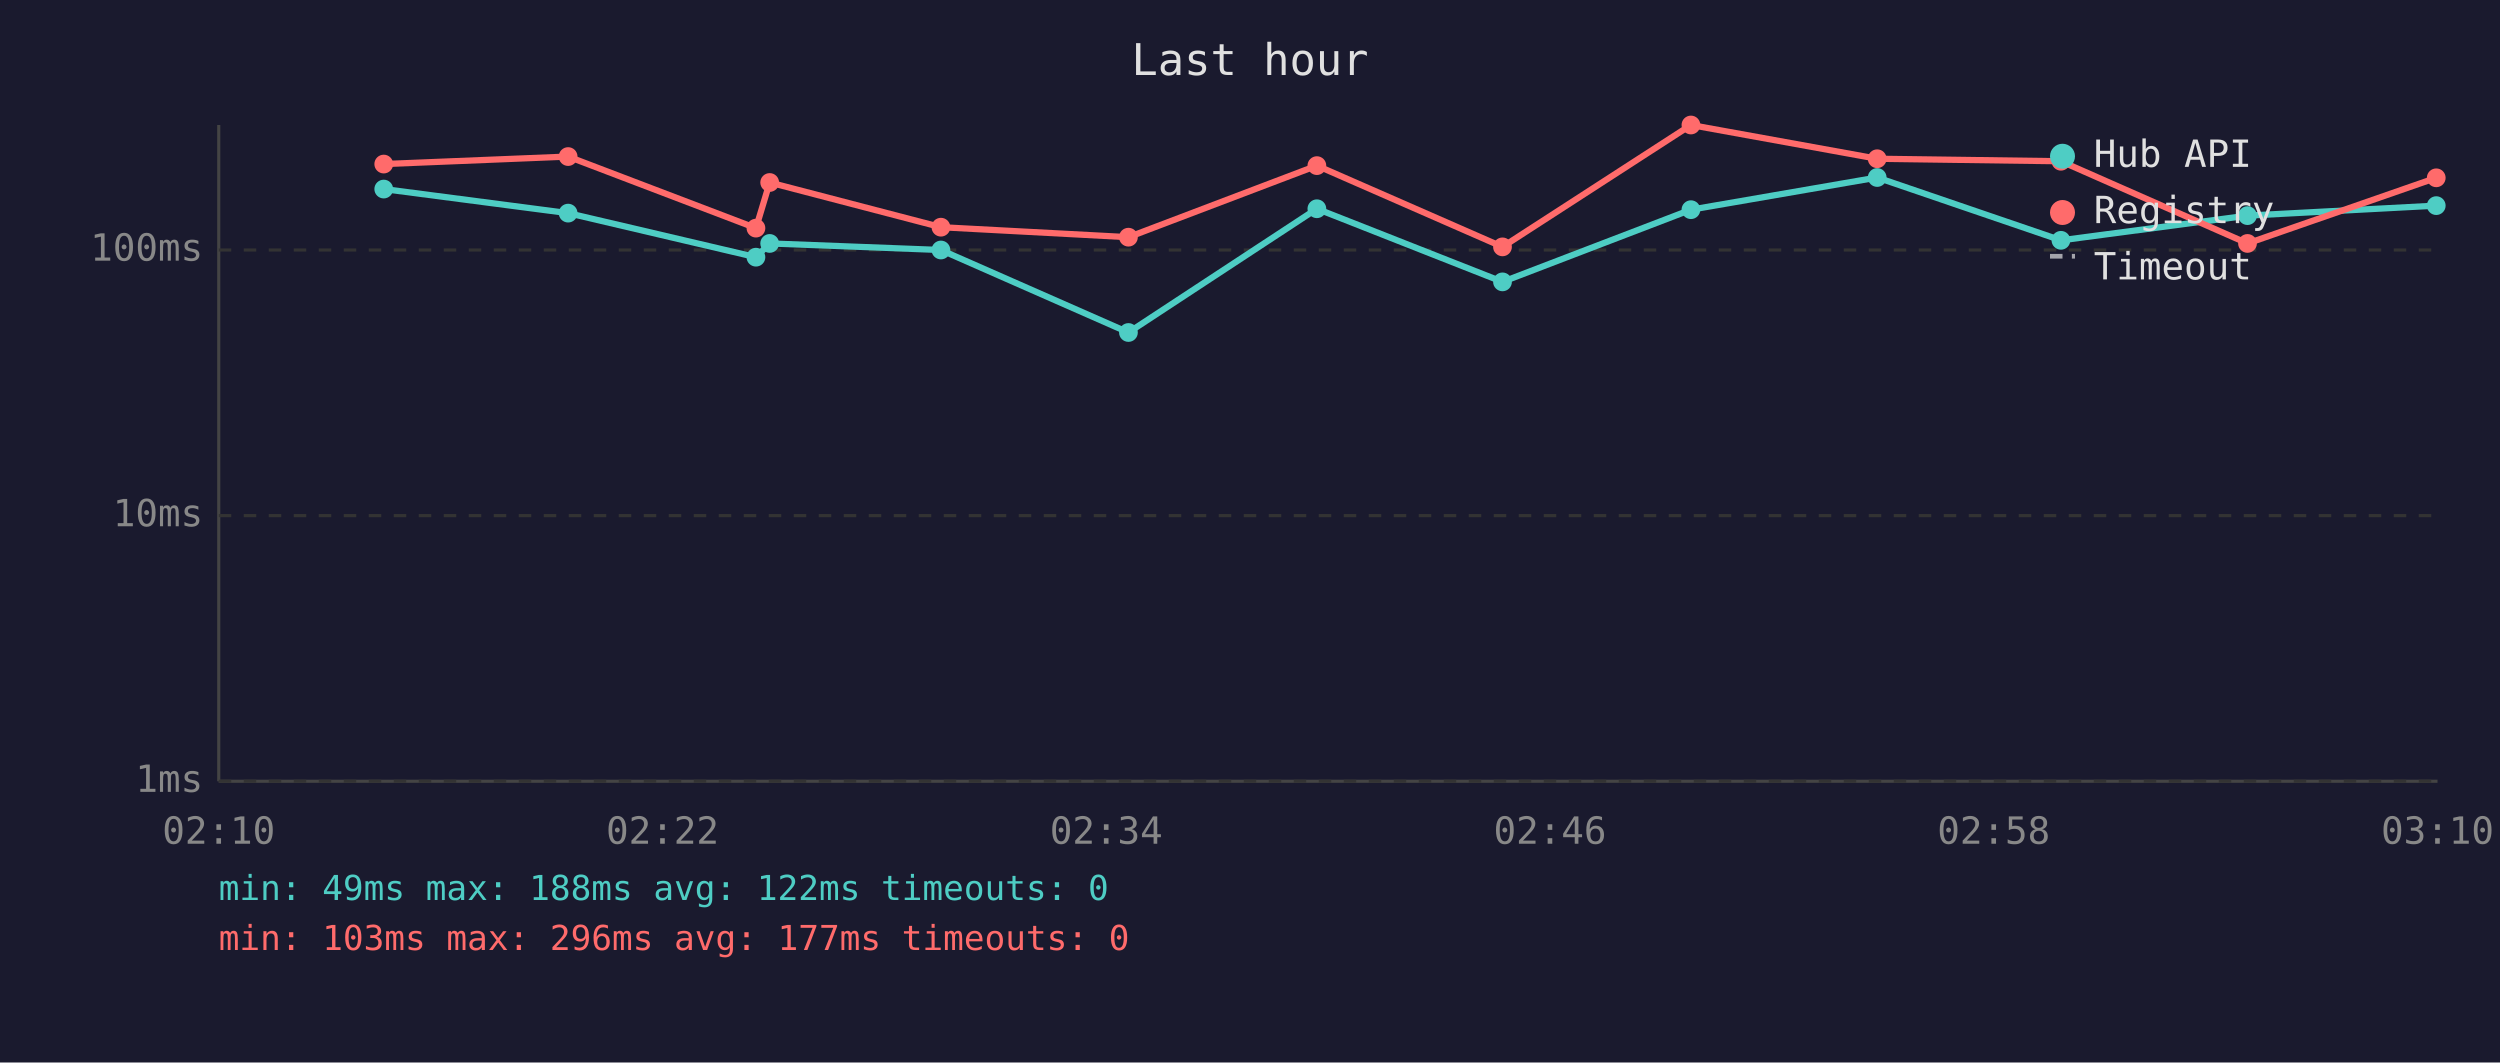
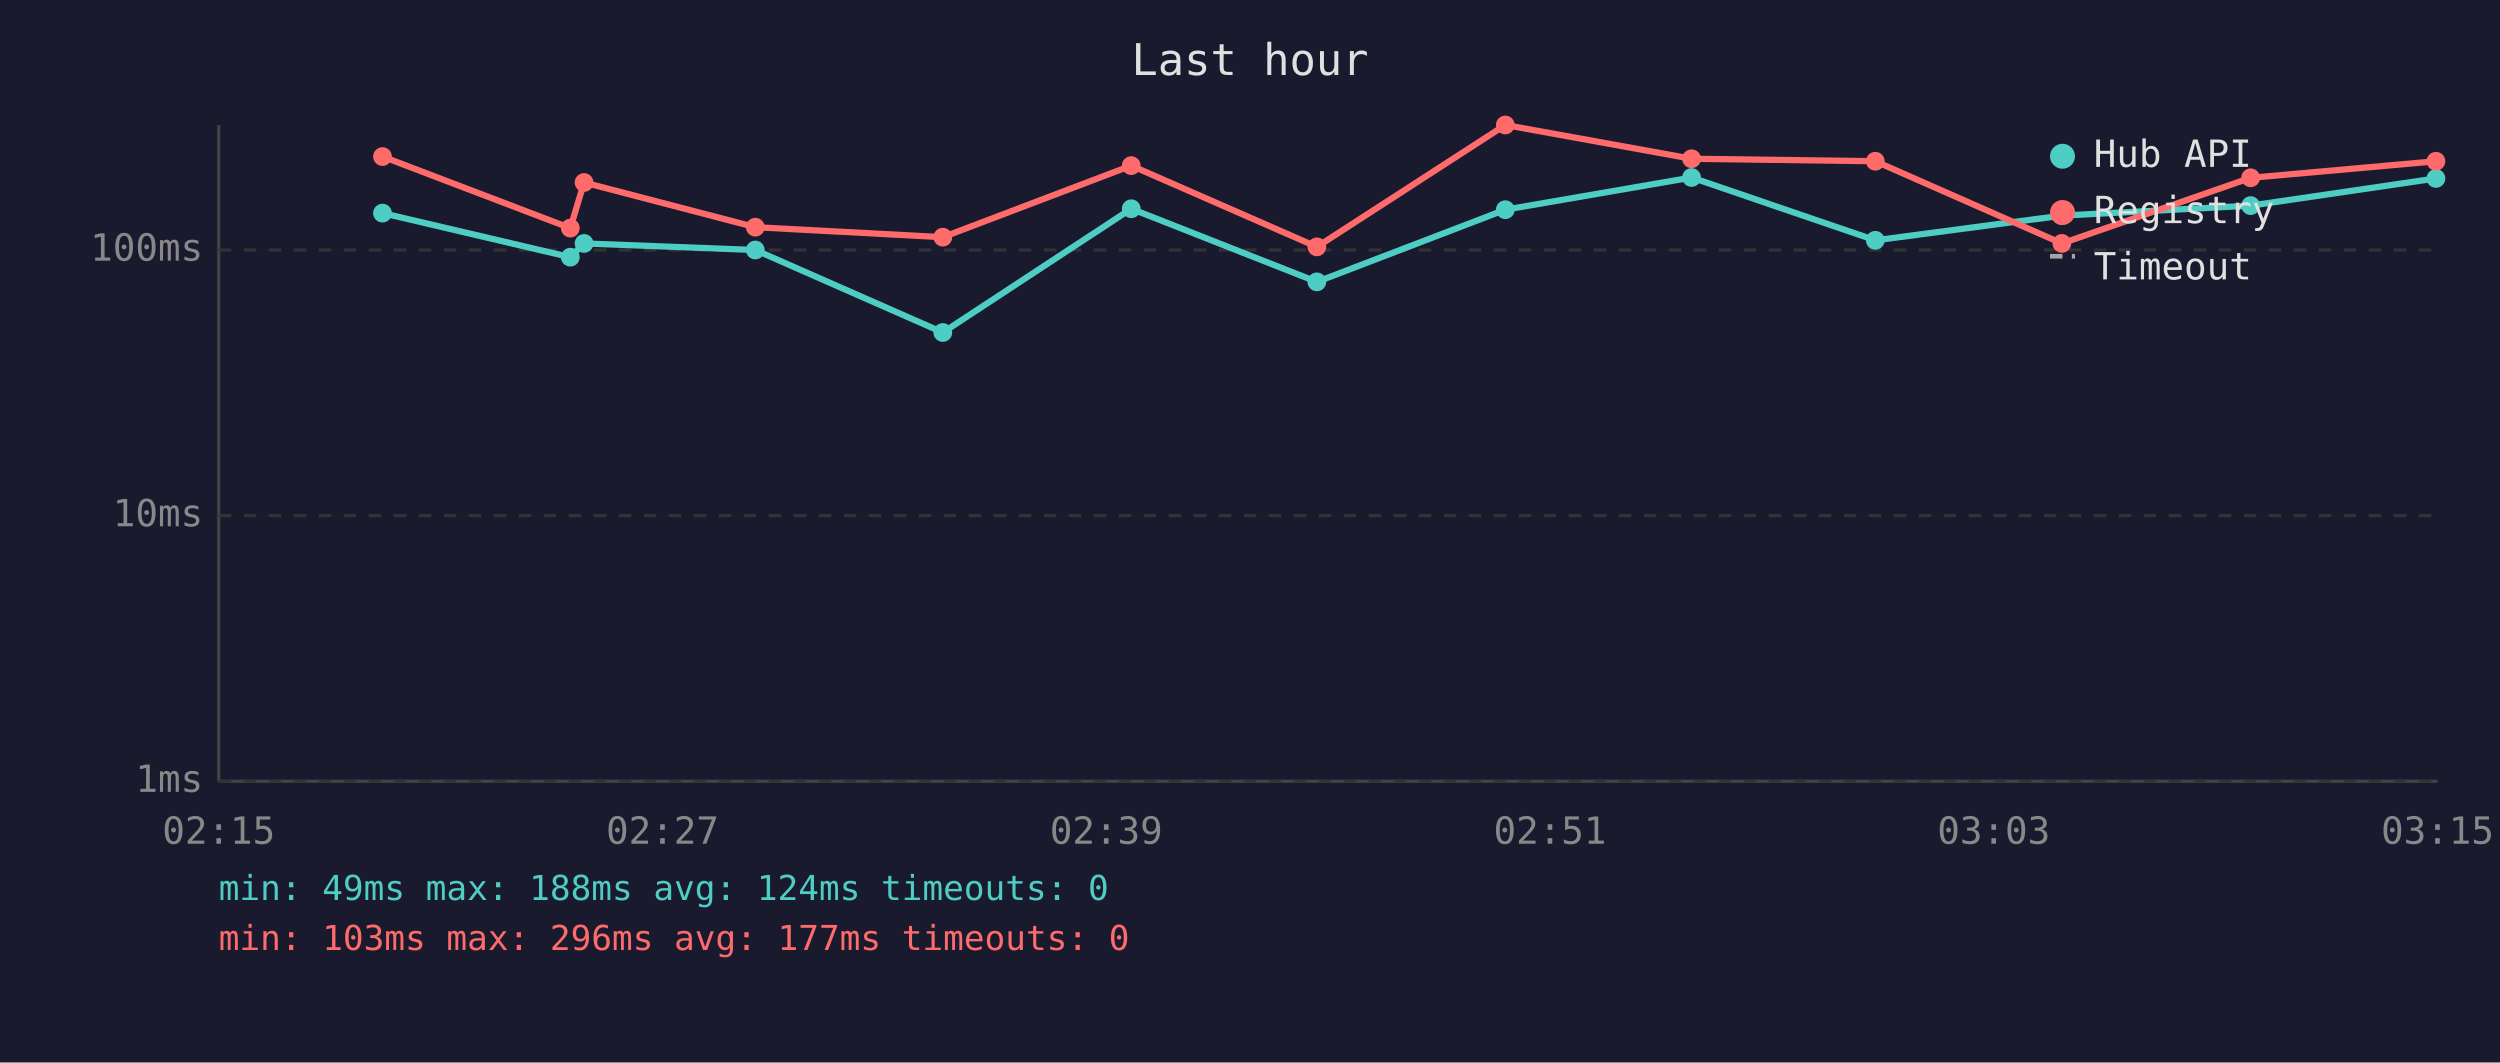
<svg xmlns="http://www.w3.org/2000/svg" viewBox="0 0 800 340" font-family="monospace" font-size="12">
  <rect width="800" height="340" fill="#1a1a2e" />
  <text x="400" y="24" fill="#e0e0e0" font-size="14" text-anchor="middle">Last hour</text>
  <line x1="70" y1="40" x2="70" y2="250" stroke="#444" stroke-width="1" />
  <line x1="70" y1="250" x2="780" y2="250" stroke="#444" stroke-width="1" />
  <line x1="70" y1="250" x2="780" y2="250" stroke="#333" stroke-width="1" stroke-dasharray="4" />
  <text x="65" y="250" fill="#888" text-anchor="end" dominant-baseline="middle">1ms</text>
  <line x1="70" y1="165" x2="780" y2="165" stroke="#333" stroke-width="1" stroke-dasharray="4" />
  <text x="65" y="165" fill="#888" text-anchor="end" dominant-baseline="middle">10ms</text>
  <line x1="70" y1="80" x2="780" y2="80" stroke="#333" stroke-width="1" stroke-dasharray="4" />
  <text x="65" y="80" fill="#888" text-anchor="end" dominant-baseline="middle">100ms</text>
-   <text x="70" y="270" fill="#888" text-anchor="middle">02:10</text>
-   <text x="212" y="270" fill="#888" text-anchor="middle">02:22</text>
-   <text x="354" y="270" fill="#888" text-anchor="middle">02:34</text>
-   <text x="496" y="270" fill="#888" text-anchor="middle">02:46</text>
-   <text x="638" y="270" fill="#888" text-anchor="middle">02:58</text>
-   <text x="780" y="270" fill="#888" text-anchor="middle">03:10</text>
-   <polyline points="122.8,60.5 181.8,68.2 241.9,82.3 246.3,77.9 301.1,80.0 361.1,106.4 421.4,66.8 480.8,90.2 541.1,67.1 600.7,56.8 659.5,76.9 719.2,69.0 779.6,65.8" fill="none" stroke="#4ecdc4" stroke-width="2" opacity="1" />
-   <circle cx="122.8" cy="60.5" r="3" fill="#4ecdc4" />
-   <circle cx="181.8" cy="68.2" r="3" fill="#4ecdc4" />
-   <circle cx="241.9" cy="82.3" r="3" fill="#4ecdc4" />
-   <circle cx="246.3" cy="77.9" r="3" fill="#4ecdc4" />
-   <circle cx="301.1" cy="80.0" r="3" fill="#4ecdc4" />
-   <circle cx="361.1" cy="106.4" r="3" fill="#4ecdc4" />
-   <circle cx="421.4" cy="66.8" r="3" fill="#4ecdc4" />
-   <circle cx="480.8" cy="90.2" r="3" fill="#4ecdc4" />
-   <circle cx="541.1" cy="67.1" r="3" fill="#4ecdc4" />
-   <circle cx="600.7" cy="56.8" r="3" fill="#4ecdc4" />
-   <circle cx="659.5" cy="76.9" r="3" fill="#4ecdc4" />
-   <circle cx="719.2" cy="69.0" r="3" fill="#4ecdc4" />
-   <circle cx="779.6" cy="65.8" r="3" fill="#4ecdc4" />
-   <polyline points="122.8,52.5 181.8,50.1 241.9,73.0 246.3,58.4 301.1,72.7 361.1,75.9 421.4,53.0 480.8,79.0 541.1,40.0 600.7,50.8 659.5,51.6 719.2,77.9 779.6,56.9" fill="none" stroke="#ff6b6b" stroke-width="2" opacity="1" />
-   <circle cx="122.8" cy="52.5" r="3" fill="#ff6b6b" />
-   <circle cx="181.8" cy="50.1" r="3" fill="#ff6b6b" />
-   <circle cx="241.9" cy="73.0" r="3" fill="#ff6b6b" />
-   <circle cx="246.3" cy="58.4" r="3" fill="#ff6b6b" />
-   <circle cx="301.1" cy="72.7" r="3" fill="#ff6b6b" />
-   <circle cx="361.1" cy="75.9" r="3" fill="#ff6b6b" />
-   <circle cx="421.4" cy="53.0" r="3" fill="#ff6b6b" />
-   <circle cx="480.8" cy="79.0" r="3" fill="#ff6b6b" />
-   <circle cx="541.1" cy="40.0" r="3" fill="#ff6b6b" />
-   <circle cx="600.7" cy="50.8" r="3" fill="#ff6b6b" />
-   <circle cx="659.5" cy="51.6" r="3" fill="#ff6b6b" />
-   <circle cx="719.2" cy="77.9" r="3" fill="#ff6b6b" />
-   <circle cx="779.6" cy="56.9" r="3" fill="#ff6b6b" />
+   <text x="70" y="270" fill="#888" text-anchor="middle">02:15</text>
+   <text x="212" y="270" fill="#888" text-anchor="middle">02:27</text>
+   <text x="354" y="270" fill="#888" text-anchor="middle">02:39</text>
+   <text x="496" y="270" fill="#888" text-anchor="middle">02:51</text>
+   <text x="638" y="270" fill="#888" text-anchor="middle">03:03</text>
+   <text x="780" y="270" fill="#888" text-anchor="middle">03:15</text>
+   <polyline points="122.4,68.2 182.5,82.3 186.9,77.9 241.7,80.0 301.7,106.4 362.0,66.8 421.4,90.2 481.7,67.1 541.3,56.8 600.1,76.9 659.8,69.0 720.2,65.8 779.5,57.1" fill="none" stroke="#4ecdc4" stroke-width="2" opacity="1" />
+   <circle cx="122.4" cy="68.2" r="3" fill="#4ecdc4" />
+   <circle cx="182.5" cy="82.3" r="3" fill="#4ecdc4" />
+   <circle cx="186.9" cy="77.9" r="3" fill="#4ecdc4" />
+   <circle cx="241.7" cy="80.0" r="3" fill="#4ecdc4" />
+   <circle cx="301.7" cy="106.4" r="3" fill="#4ecdc4" />
+   <circle cx="362.0" cy="66.8" r="3" fill="#4ecdc4" />
+   <circle cx="421.4" cy="90.2" r="3" fill="#4ecdc4" />
+   <circle cx="481.7" cy="67.1" r="3" fill="#4ecdc4" />
+   <circle cx="541.3" cy="56.8" r="3" fill="#4ecdc4" />
+   <circle cx="600.1" cy="76.9" r="3" fill="#4ecdc4" />
+   <circle cx="659.8" cy="69.0" r="3" fill="#4ecdc4" />
+   <circle cx="720.2" cy="65.8" r="3" fill="#4ecdc4" />
+   <circle cx="779.5" cy="57.1" r="3" fill="#4ecdc4" />
+   <polyline points="122.4,50.1 182.5,73.0 186.9,58.4 241.7,72.7 301.7,75.9 362.0,53.0 421.4,79.0 481.7,40.0 541.3,50.8 600.1,51.6 659.8,77.9 720.2,56.9 779.5,51.6" fill="none" stroke="#ff6b6b" stroke-width="2" opacity="1" />
+   <circle cx="122.4" cy="50.1" r="3" fill="#ff6b6b" />
+   <circle cx="182.5" cy="73.0" r="3" fill="#ff6b6b" />
+   <circle cx="186.9" cy="58.4" r="3" fill="#ff6b6b" />
+   <circle cx="241.7" cy="72.7" r="3" fill="#ff6b6b" />
+   <circle cx="301.7" cy="75.9" r="3" fill="#ff6b6b" />
+   <circle cx="362.0" cy="53.0" r="3" fill="#ff6b6b" />
+   <circle cx="421.4" cy="79.0" r="3" fill="#ff6b6b" />
+   <circle cx="481.7" cy="40.0" r="3" fill="#ff6b6b" />
+   <circle cx="541.3" cy="50.8" r="3" fill="#ff6b6b" />
+   <circle cx="600.1" cy="51.6" r="3" fill="#ff6b6b" />
+   <circle cx="659.8" cy="77.9" r="3" fill="#ff6b6b" />
+   <circle cx="720.2" cy="56.9" r="3" fill="#ff6b6b" />
+   <circle cx="779.5" cy="51.6" r="3" fill="#ff6b6b" />
  <circle cx="660" cy="50" r="4" fill="#4ecdc4" />
  <text x="670" y="50" fill="#e0e0e0" dominant-baseline="middle">Hub API</text>
  <circle cx="660" cy="68" r="4" fill="#ff6b6b" />
  <text x="670" y="68" fill="#e0e0e0" dominant-baseline="middle">Registry</text>
  <line x1="656" y1="82" x2="664" y2="82" stroke="#e0e0e0" stroke-width="1.5" stroke-dasharray="4,3" opacity="0.7" />
  <text x="670" y="86" fill="#e0e0e0" dominant-baseline="middle">Timeout</text>
-   <text x="70" y="288" fill="#4ecdc4" font-size="11">min: 49ms  max: 188ms  avg: 122ms  timeouts: 0</text>
+   <text x="70" y="288" fill="#4ecdc4" font-size="11">min: 49ms  max: 188ms  avg: 124ms  timeouts: 0</text>
  <text x="70" y="304" fill="#ff6b6b" font-size="11">min: 103ms  max: 296ms  avg: 177ms  timeouts: 0</text>
</svg>
